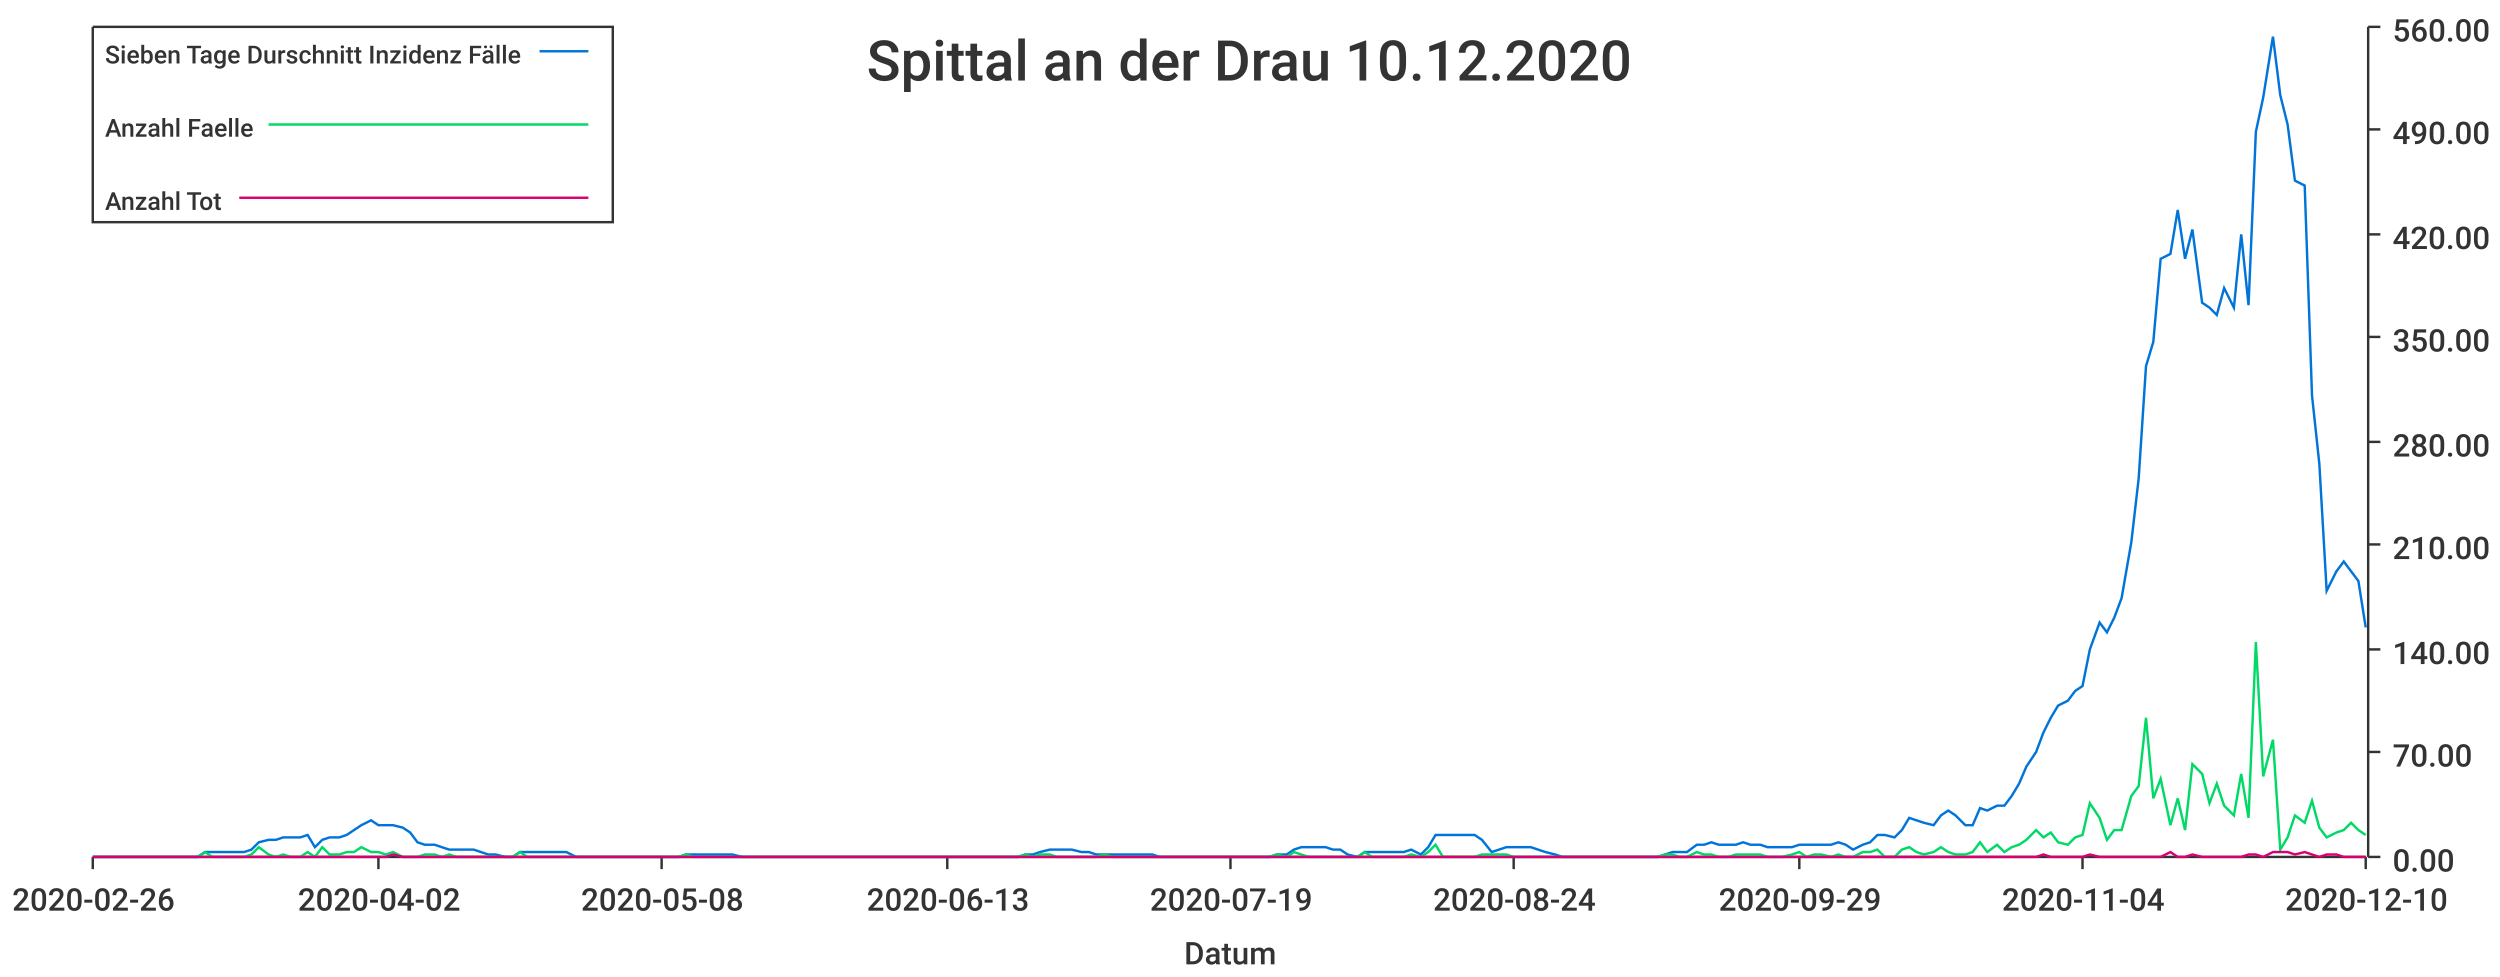
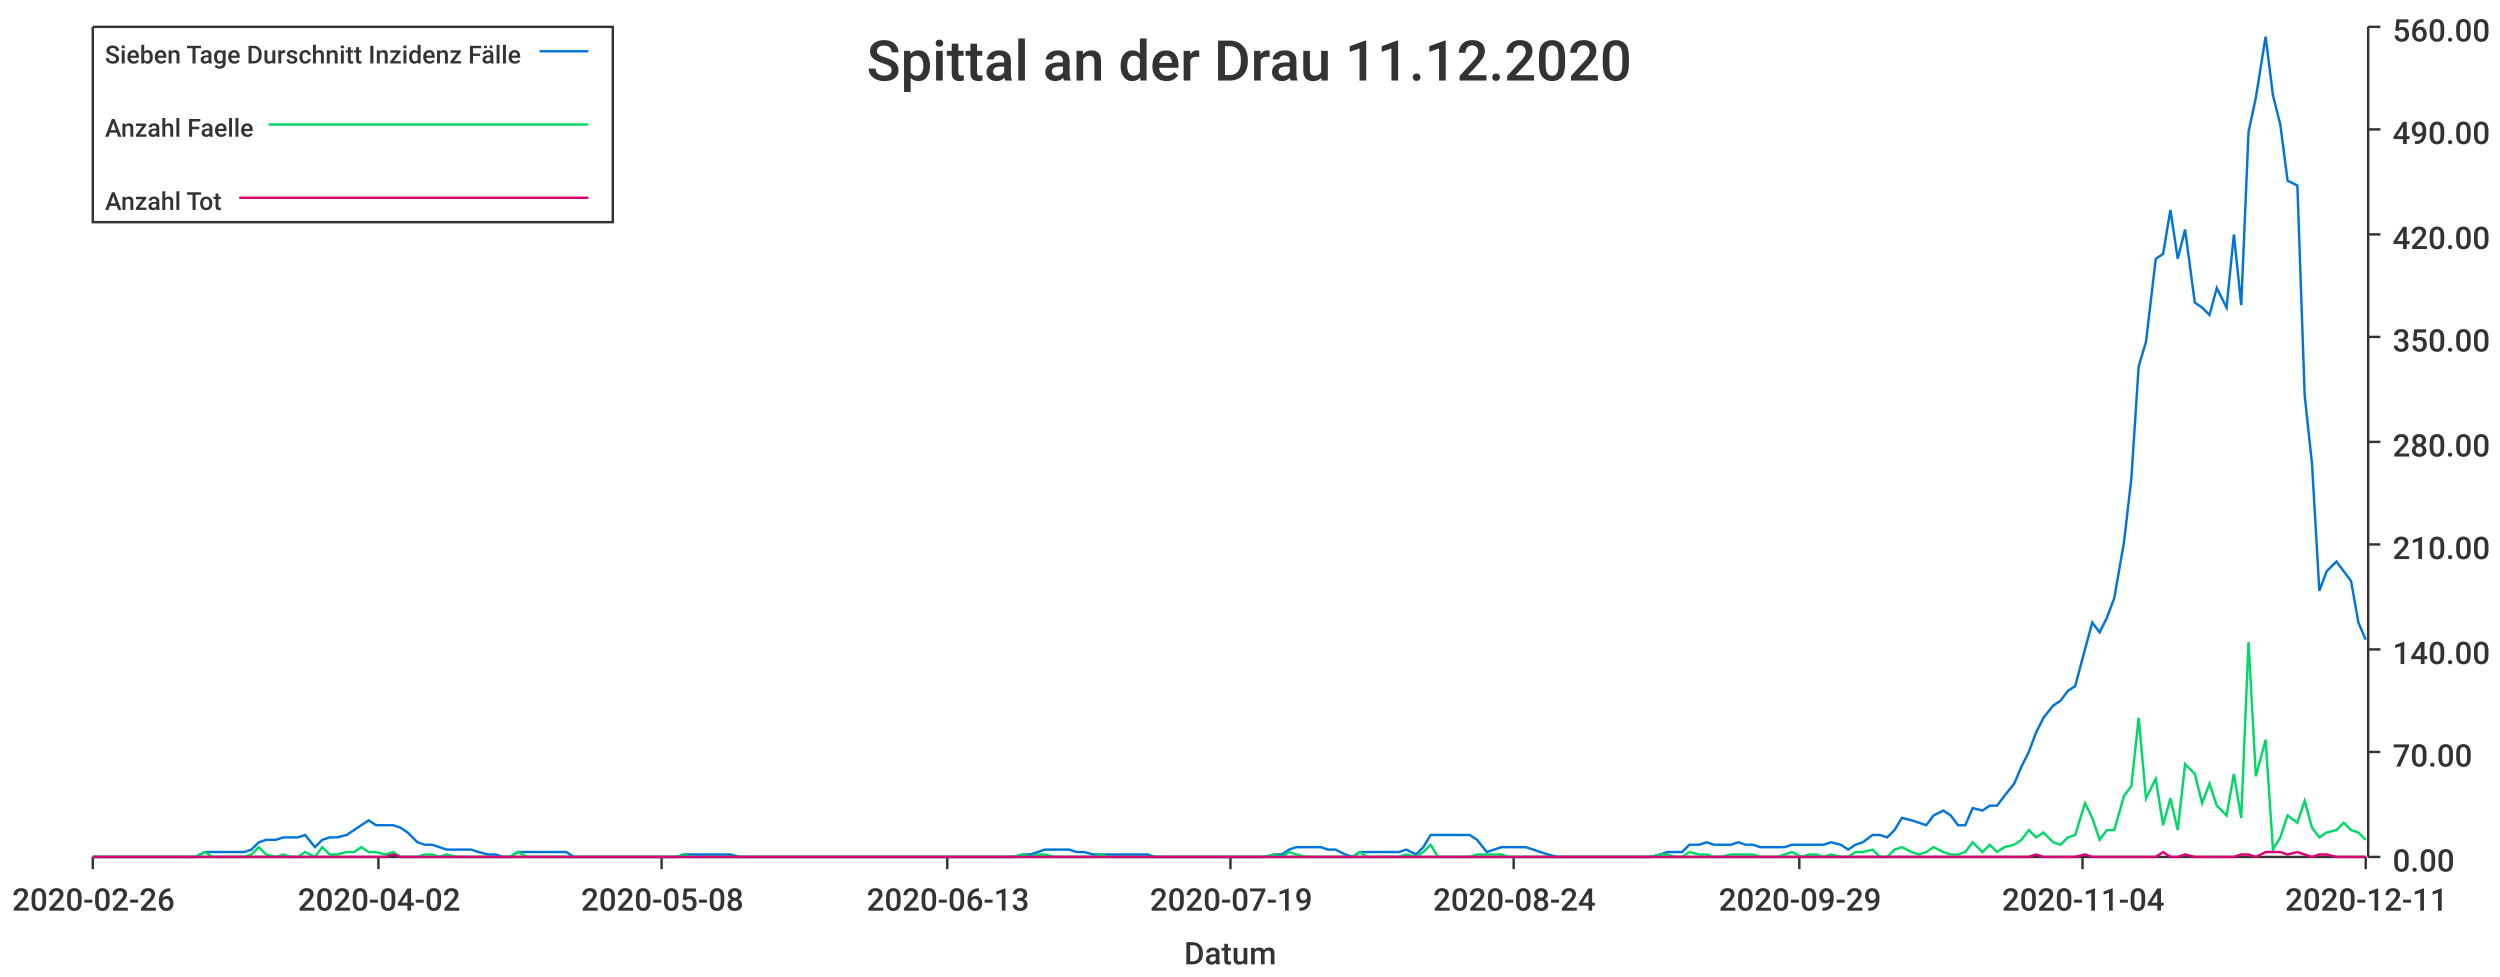
<svg xmlns="http://www.w3.org/2000/svg" width="1024" height="400">\n<path d="M 0 0 L 1024 0 L 1024 400 L 0 400 L 0 0" style="stroke-width:0;stroke:rgba(255,255,255,1.0);fill:rgba(255,255,255,1.0)" />
  <path d="M 38 11 L 969 11 L 969 351 L 38 351 L 38 11" style="stroke-width:0;stroke:rgba(255,255,255,1.0);fill:rgba(255,255,255,1.0)" />
  <path d="M 38 351 L 969 351" style="stroke-width:1;stroke:rgba(51,51,51,1.0);fill:none" />
  <path d="M 38 351 L 38 356" style="stroke-width:1;stroke:rgba(51,51,51,1.0);fill:none" />
  <text x="5" y="373" style="stroke-width:0;stroke:none;fill:rgba(51,51,51,1.0);font-size:12.8px;font-family:'Roboto Medium',sans-serif">2020-02-26</text>
  <path d="M 155 351 L 155 356" style="stroke-width:1;stroke:rgba(51,51,51,1.0);fill:none" />
  <text x="122" y="373" style="stroke-width:0;stroke:none;fill:rgba(51,51,51,1.0);font-size:12.8px;font-family:'Roboto Medium',sans-serif">2020-04-02</text>
  <path d="M 271 351 L 271 356" style="stroke-width:1;stroke:rgba(51,51,51,1.0);fill:none" />
  <text x="238" y="373" style="stroke-width:0;stroke:none;fill:rgba(51,51,51,1.0);font-size:12.8px;font-family:'Roboto Medium',sans-serif">2020-05-08</text>
  <path d="M 388 351 L 388 356" style="stroke-width:1;stroke:rgba(51,51,51,1.0);fill:none" />
  <text x="355" y="373" style="stroke-width:0;stroke:none;fill:rgba(51,51,51,1.0);font-size:12.8px;font-family:'Roboto Medium',sans-serif">2020-06-13</text>
  <path d="M 504 351 L 504 356" style="stroke-width:1;stroke:rgba(51,51,51,1.0);fill:none" />
  <text x="471" y="373" style="stroke-width:0;stroke:none;fill:rgba(51,51,51,1.0);font-size:12.8px;font-family:'Roboto Medium',sans-serif">2020-07-19</text>
  <path d="M 620 351 L 620 356" style="stroke-width:1;stroke:rgba(51,51,51,1.0);fill:none" />
  <text x="587" y="373" style="stroke-width:0;stroke:none;fill:rgba(51,51,51,1.0);font-size:12.8px;font-family:'Roboto Medium',sans-serif">2020-08-24</text>
  <path d="M 737 351 L 737 356" style="stroke-width:1;stroke:rgba(51,51,51,1.0);fill:none" />
  <text x="704" y="373" style="stroke-width:0;stroke:none;fill:rgba(51,51,51,1.0);font-size:12.8px;font-family:'Roboto Medium',sans-serif">2020-09-29</text>
  <path d="M 853 351 L 853 356" style="stroke-width:1;stroke:rgba(51,51,51,1.0);fill:none" />
  <text x="820" y="373" style="stroke-width:0;stroke:none;fill:rgba(51,51,51,1.0);font-size:12.8px;font-family:'Roboto Medium',sans-serif">2020-11-04</text>
  <path d="M 969 351 L 969 356" style="stroke-width:1;stroke:rgba(51,51,51,1.0);fill:none" />
-   <text x="936" y="373" style="stroke-width:0;stroke:none;fill:rgba(51,51,51,1.0);font-size:12.8px;font-family:'Roboto Medium',sans-serif">2020-12-10</text>
+   <text x="936" y="373" style="stroke-width:0;stroke:none;fill:rgba(51,51,51,1.0);font-size:12.8px;font-family:'Roboto Medium',sans-serif">2020-12-11</text>
  <text x="485" y="395" style="stroke-width:0;stroke:none;fill:rgba(51,51,51,1.0);font-size:12.8px;font-family:'Roboto Medium',sans-serif">Datum</text>
  <path d="M 970 351 L 970 11" style="stroke-width:1;stroke:rgba(51,51,51,1.0);fill:none" />
  <path d="M 970 351 L 975 351" style="stroke-width:1;stroke:rgba(51,51,51,1.0);fill:none" />
  <text x="980" y="357" style="stroke-width:0;stroke:none;fill:rgba(51,51,51,1.0);font-size:12.8px;font-family:'Roboto Medium',sans-serif">0.00</text>
  <path d="M 970 308 L 975 308" style="stroke-width:1;stroke:rgba(51,51,51,1.0);fill:none" />
  <text x="980" y="314" style="stroke-width:0;stroke:none;fill:rgba(51,51,51,1.0);font-size:12.8px;font-family:'Roboto Medium',sans-serif">70.00</text>
  <path d="M 970 266 L 975 266" style="stroke-width:1;stroke:rgba(51,51,51,1.0);fill:none" />
  <text x="980" y="272" style="stroke-width:0;stroke:none;fill:rgba(51,51,51,1.0);font-size:12.8px;font-family:'Roboto Medium',sans-serif">140.00</text>
  <path d="M 970 223 L 975 223" style="stroke-width:1;stroke:rgba(51,51,51,1.0);fill:none" />
  <text x="980" y="229" style="stroke-width:0;stroke:none;fill:rgba(51,51,51,1.0);font-size:12.8px;font-family:'Roboto Medium',sans-serif">210.00</text>
  <path d="M 970 181 L 975 181" style="stroke-width:1;stroke:rgba(51,51,51,1.0);fill:none" />
  <text x="980" y="187" style="stroke-width:0;stroke:none;fill:rgba(51,51,51,1.0);font-size:12.8px;font-family:'Roboto Medium',sans-serif">280.00</text>
  <path d="M 970 138 L 975 138" style="stroke-width:1;stroke:rgba(51,51,51,1.0);fill:none" />
  <text x="980" y="144" style="stroke-width:0;stroke:none;fill:rgba(51,51,51,1.0);font-size:12.8px;font-family:'Roboto Medium',sans-serif">350.00</text>
  <path d="M 970 96 L 975 96" style="stroke-width:1;stroke:rgba(51,51,51,1.0);fill:none" />
  <text x="980" y="102" style="stroke-width:0;stroke:none;fill:rgba(51,51,51,1.0);font-size:12.8px;font-family:'Roboto Medium',sans-serif">420.00</text>
  <path d="M 970 53 L 975 53" style="stroke-width:1;stroke:rgba(51,51,51,1.0);fill:none" />
  <text x="980" y="59" style="stroke-width:0;stroke:none;fill:rgba(51,51,51,1.0);font-size:12.8px;font-family:'Roboto Medium',sans-serif">490.00</text>
  <path d="M 970 11 L 975 11" style="stroke-width:1;stroke:rgba(51,51,51,1.0);fill:none" />
  <text x="980" y="17" style="stroke-width:0;stroke:none;fill:rgba(51,51,51,1.0);font-size:12.8px;font-family:'Roboto Medium',sans-serif">560.00</text>
-   <path d="M 38 351 L 42 351 L 45 351 L 48 351 L 51 351 L 55 351 L 58 351 L 61 351 L 64 351 L 68 351 L 71 351 L 74 351 L 77 351 L 81 351 L 84 349 L 87 349 L 90 349 L 93 349 L 97 349 L 100 349 L 103 348 L 106 345 L 110 344 L 113 344 L 116 343 L 119 343 L 123 343 L 126 342 L 129 347 L 132 344 L 135 343 L 139 343 L 142 342 L 145 340 L 148 338 L 152 336 L 155 338 L 158 338 L 161 338 L 165 339 L 168 341 L 171 345 L 174 346 L 178 346 L 181 347 L 184 348 L 187 348 L 190 348 L 194 348 L 197 349 L 200 350 L 203 350 L 207 351 L 210 351 L 213 349 L 216 349 L 220 349 L 223 349 L 226 349 L 229 349 L 232 349 L 236 351 L 239 351 L 242 351 L 245 351 L 249 351 L 252 351 L 255 351 L 258 351 L 262 351 L 265 351 L 268 351 L 271 351 L 274 351 L 278 351 L 281 350 L 284 350 L 287 350 L 291 350 L 294 350 L 297 350 L 300 350 L 304 351 L 307 351 L 310 351 L 313 351 L 317 351 L 320 351 L 323 351 L 326 351 L 329 351 L 333 351 L 336 351 L 339 351 L 342 351 L 346 351 L 349 351 L 352 351 L 355 351 L 359 351 L 362 351 L 365 351 L 368 351 L 371 351 L 375 351 L 378 351 L 381 351 L 384 351 L 388 351 L 391 351 L 394 351 L 397 351 L 401 351 L 404 351 L 407 351 L 410 351 L 413 351 L 417 351 L 420 350 L 423 350 L 426 349 L 430 348 L 433 348 L 436 348 L 439 348 L 443 349 L 446 349 L 449 350 L 452 350 L 456 350 L 459 350 L 462 350 L 465 350 L 468 350 L 472 350 L 475 351 L 478 351 L 481 351 L 485 351 L 488 351 L 491 351 L 494 351 L 498 351 L 501 351 L 504 351 L 507 351 L 510 351 L 514 351 L 517 351 L 520 351 L 523 350 L 527 350 L 530 348 L 533 347 L 536 347 L 540 347 L 543 347 L 546 348 L 549 348 L 552 350 L 556 351 L 559 349 L 562 349 L 565 349 L 569 349 L 572 349 L 575 349 L 578 348 L 582 350 L 585 347 L 588 342 L 591 342 L 595 342 L 598 342 L 601 342 L 604 342 L 607 344 L 611 349 L 614 348 L 617 347 L 620 347 L 624 347 L 627 347 L 630 348 L 633 349 L 637 350 L 640 351 L 643 351 L 646 351 L 649 351 L 653 351 L 656 351 L 659 351 L 662 351 L 666 351 L 669 351 L 672 351 L 675 351 L 679 351 L 682 350 L 685 349 L 688 349 L 691 349 L 695 346 L 698 346 L 701 345 L 704 346 L 708 346 L 711 346 L 714 345 L 717 346 L 721 346 L 724 347 L 727 347 L 730 347 L 734 347 L 737 346 L 740 346 L 743 346 L 746 346 L 750 346 L 753 345 L 756 346 L 759 348 L 763 346 L 766 345 L 769 342 L 772 342 L 776 343 L 779 340 L 782 335 L 785 336 L 788 337 L 792 338 L 795 334 L 798 332 L 801 334 L 805 338 L 808 338 L 811 331 L 814 332 L 818 330 L 821 330 L 824 326 L 827 321 L 830 314 L 834 308 L 837 300 L 840 294 L 843 289 L 847 287 L 850 283 L 853 281 L 856 266 L 860 255 L 863 259 L 866 253 L 869 245 L 873 222 L 876 196 L 879 150 L 882 140 L 885 106 L 889 104 L 892 86 L 895 106 L 898 94 L 902 124 L 905 126 L 908 129 L 911 118 L 915 126 L 918 96 L 921 125 L 924 54 L 927 40 L 931 15 L 934 39 L 937 51 L 940 74 L 944 76 L 947 162 L 950 190 L 953 242 L 957 234 L 960 230 L 963 234 L 966 238 L 969 257" style="stroke-width:1;stroke:rgba(0,116,217,1.0);fill:none" />
-   <path d="M 38 351 L 42 351 L 45 351 L 48 351 L 51 351 L 55 351 L 58 351 L 61 351 L 64 351 L 68 351 L 71 351 L 74 351 L 77 351 L 81 351 L 84 349 L 87 351 L 90 351 L 93 351 L 97 351 L 100 351 L 103 350 L 106 347 L 110 350 L 113 351 L 116 350 L 119 351 L 123 351 L 126 349 L 129 351 L 132 347 L 135 350 L 139 350 L 142 349 L 145 349 L 148 347 L 152 349 L 155 349 L 158 350 L 161 349 L 165 351 L 168 351 L 171 351 L 174 350 L 178 350 L 181 351 L 184 350 L 187 351 L 190 351 L 194 351 L 197 351 L 200 351 L 203 351 L 207 351 L 210 351 L 213 349 L 216 351 L 220 351 L 223 351 L 226 351 L 229 351 L 232 351 L 236 351 L 239 351 L 242 351 L 245 351 L 249 351 L 252 351 L 255 351 L 258 351 L 262 351 L 265 351 L 268 351 L 271 351 L 274 351 L 278 351 L 281 350 L 284 351 L 287 351 L 291 351 L 294 351 L 297 351 L 300 351 L 304 351 L 307 351 L 310 351 L 313 351 L 317 351 L 320 351 L 323 351 L 326 351 L 329 351 L 333 351 L 336 351 L 339 351 L 342 351 L 346 351 L 349 351 L 352 351 L 355 351 L 359 351 L 362 351 L 365 351 L 368 351 L 371 351 L 375 351 L 378 351 L 381 351 L 384 351 L 388 351 L 391 351 L 394 351 L 397 351 L 401 351 L 404 351 L 407 351 L 410 351 L 413 351 L 417 351 L 420 350 L 423 351 L 426 350 L 430 350 L 433 351 L 436 351 L 439 351 L 443 351 L 446 351 L 449 351 L 452 350 L 456 351 L 459 351 L 462 351 L 465 351 L 468 351 L 472 351 L 475 351 L 478 351 L 481 351 L 485 351 L 488 351 L 491 351 L 494 351 L 498 351 L 501 351 L 504 351 L 507 351 L 510 351 L 514 351 L 517 351 L 520 351 L 523 350 L 527 351 L 530 349 L 533 350 L 536 351 L 540 351 L 543 351 L 546 351 L 549 351 L 552 351 L 556 351 L 559 349 L 562 351 L 565 351 L 569 351 L 572 351 L 575 351 L 578 350 L 582 351 L 585 349 L 588 346 L 591 351 L 595 351 L 598 351 L 601 351 L 604 351 L 607 350 L 611 350 L 614 350 L 617 350 L 620 351 L 624 351 L 627 351 L 630 351 L 633 351 L 637 351 L 640 351 L 643 351 L 646 351 L 649 351 L 653 351 L 656 351 L 659 351 L 662 351 L 666 351 L 669 351 L 672 351 L 675 351 L 679 351 L 682 350 L 685 350 L 688 351 L 691 351 L 695 349 L 698 350 L 701 350 L 704 351 L 708 351 L 711 350 L 714 350 L 717 350 L 721 350 L 724 351 L 727 351 L 730 351 L 734 350 L 737 349 L 740 351 L 743 350 L 746 350 L 750 351 L 753 350 L 756 351 L 759 351 L 763 349 L 766 349 L 769 348 L 772 351 L 776 351 L 779 348 L 782 347 L 785 349 L 788 350 L 792 349 L 795 347 L 798 349 L 801 350 L 805 350 L 808 349 L 811 345 L 814 349 L 818 346 L 821 349 L 824 347 L 827 346 L 830 344 L 834 340 L 837 343 L 840 341 L 843 345 L 847 346 L 850 343 L 853 342 L 856 329 L 860 335 L 863 344 L 866 340 L 869 340 L 873 326 L 876 322 L 879 294 L 882 327 L 885 319 L 889 338 L 892 327 L 895 340 L 898 313 L 902 317 L 905 329 L 908 321 L 911 330 L 915 334 L 918 317 L 921 335 L 924 263 L 927 318 L 931 303 L 934 348 L 937 343 L 940 334 L 944 337 L 947 328 L 950 339 L 953 343 L 957 341 L 960 340 L 963 337 L 966 340 L 969 342" style="stroke-width:1;stroke:rgba(0,217,101,1.0);fill:none" />
-   <path d="M 38 351 L 42 351 L 45 351 L 48 351 L 51 351 L 55 351 L 58 351 L 61 351 L 64 351 L 68 351 L 71 351 L 74 351 L 77 351 L 81 351 L 84 351 L 87 351 L 90 351 L 93 351 L 97 351 L 100 351 L 103 351 L 106 351 L 110 351 L 113 351 L 116 351 L 119 351 L 123 351 L 126 351 L 129 351 L 132 351 L 135 351 L 139 351 L 142 351 L 145 351 L 148 351 L 152 351 L 155 351 L 158 351 L 161 350 L 165 351 L 168 351 L 171 351 L 174 351 L 178 351 L 181 351 L 184 351 L 187 351 L 190 351 L 194 351 L 197 351 L 200 351 L 203 351 L 207 351 L 210 351 L 213 351 L 216 351 L 220 351 L 223 351 L 226 351 L 229 351 L 232 351 L 236 351 L 239 351 L 242 351 L 245 351 L 249 351 L 252 351 L 255 351 L 258 351 L 262 351 L 265 351 L 268 351 L 271 351 L 274 351 L 278 351 L 281 351 L 284 351 L 287 351 L 291 351 L 294 351 L 297 351 L 300 351 L 304 351 L 307 351 L 310 351 L 313 351 L 317 351 L 320 351 L 323 351 L 326 351 L 329 351 L 333 351 L 336 351 L 339 351 L 342 351 L 346 351 L 349 351 L 352 351 L 355 351 L 359 351 L 362 351 L 365 351 L 368 351 L 371 351 L 375 351 L 378 351 L 381 351 L 384 351 L 388 351 L 391 351 L 394 351 L 397 351 L 401 351 L 404 351 L 407 351 L 410 351 L 413 351 L 417 351 L 420 351 L 423 351 L 426 351 L 430 351 L 433 351 L 436 351 L 439 351 L 443 351 L 446 351 L 449 351 L 452 351 L 456 351 L 459 351 L 462 351 L 465 351 L 468 351 L 472 351 L 475 351 L 478 351 L 481 351 L 485 351 L 488 351 L 491 351 L 494 351 L 498 351 L 501 351 L 504 351 L 507 351 L 510 351 L 514 351 L 517 351 L 520 351 L 523 351 L 527 351 L 530 351 L 533 351 L 536 351 L 540 351 L 543 351 L 546 351 L 549 351 L 552 351 L 556 351 L 559 351 L 562 351 L 565 351 L 569 351 L 572 351 L 575 351 L 578 351 L 582 351 L 585 351 L 588 351 L 591 351 L 595 351 L 598 351 L 601 351 L 604 351 L 607 351 L 611 351 L 614 351 L 617 351 L 620 351 L 624 351 L 627 351 L 630 351 L 633 351 L 637 351 L 640 351 L 643 351 L 646 351 L 649 351 L 653 351 L 656 351 L 659 351 L 662 351 L 666 351 L 669 351 L 672 351 L 675 351 L 679 351 L 682 351 L 685 351 L 688 351 L 691 351 L 695 351 L 698 351 L 701 351 L 704 351 L 708 351 L 711 351 L 714 351 L 717 351 L 721 351 L 724 351 L 727 351 L 730 351 L 734 351 L 737 351 L 740 351 L 743 351 L 746 351 L 750 351 L 753 351 L 756 351 L 759 351 L 763 351 L 766 351 L 769 351 L 772 351 L 776 351 L 779 351 L 782 351 L 785 351 L 788 351 L 792 351 L 795 351 L 798 351 L 801 351 L 805 351 L 808 351 L 811 351 L 814 351 L 818 351 L 821 351 L 824 351 L 827 351 L 830 351 L 834 351 L 837 350 L 840 351 L 843 351 L 847 351 L 850 351 L 853 351 L 856 350 L 860 351 L 863 351 L 866 351 L 869 351 L 873 351 L 876 351 L 879 351 L 882 351 L 885 351 L 889 349 L 892 351 L 895 351 L 898 350 L 902 351 L 905 351 L 908 351 L 911 351 L 915 351 L 918 351 L 921 350 L 924 350 L 927 351 L 931 349 L 934 349 L 937 349 L 940 350 L 944 349 L 947 350 L 950 351 L 953 350 L 957 350 L 960 351 L 963 351 L 966 351 L 969 351" style="stroke-width:1;stroke:rgba(217,0,116,1.0);fill:none" />
-   <text x="355" y="33" style="stroke-width:0;stroke:none;fill:rgba(51,51,51,1.0);font-size:23.0px;font-family:'Roboto Medium',sans-serif">Spittal an der Drau 10.12.2020</text>
+   <path d="M 38 351 L 42 351 L 45 351 L 48 351 L 51 351 L 55 351 L 58 351 L 61 351 L 64 351 L 67 351 L 71 351 L 74 351 L 77 351 L 80 351 L 84 349 L 87 349 L 90 349 L 93 349 L 96 349 L 100 349 L 103 348 L 106 345 L 109 344 L 113 344 L 116 343 L 119 343 L 122 343 L 125 342 L 129 347 L 132 344 L 135 343 L 138 343 L 142 342 L 145 340 L 148 338 L 151 336 L 154 338 L 158 338 L 161 338 L 164 339 L 167 341 L 171 345 L 174 346 L 177 346 L 180 347 L 183 348 L 187 348 L 190 348 L 193 348 L 196 349 L 200 350 L 203 350 L 206 351 L 209 351 L 212 349 L 216 349 L 219 349 L 222 349 L 225 349 L 229 349 L 232 349 L 235 351 L 238 351 L 241 351 L 245 351 L 248 351 L 251 351 L 254 351 L 258 351 L 261 351 L 264 351 L 267 351 L 270 351 L 274 351 L 277 351 L 280 350 L 283 350 L 287 350 L 290 350 L 293 350 L 296 350 L 299 350 L 303 351 L 306 351 L 309 351 L 312 351 L 316 351 L 319 351 L 322 351 L 325 351 L 328 351 L 332 351 L 335 351 L 338 351 L 341 351 L 345 351 L 348 351 L 351 351 L 354 351 L 357 351 L 361 351 L 364 351 L 367 351 L 370 351 L 374 351 L 377 351 L 380 351 L 383 351 L 386 351 L 390 351 L 393 351 L 396 351 L 399 351 L 403 351 L 406 351 L 409 351 L 412 351 L 415 351 L 419 350 L 422 350 L 425 349 L 428 348 L 432 348 L 435 348 L 438 348 L 441 349 L 444 349 L 448 350 L 451 350 L 454 350 L 457 350 L 461 350 L 464 350 L 467 350 L 470 350 L 473 351 L 477 351 L 480 351 L 483 351 L 486 351 L 490 351 L 493 351 L 496 351 L 499 351 L 502 351 L 506 351 L 509 351 L 512 351 L 515 351 L 518 351 L 522 350 L 525 350 L 528 348 L 531 347 L 535 347 L 538 347 L 541 347 L 544 348 L 547 348 L 551 350 L 554 351 L 557 349 L 560 349 L 564 349 L 567 349 L 570 349 L 573 349 L 576 348 L 580 350 L 583 347 L 586 342 L 589 342 L 593 342 L 596 342 L 599 342 L 602 342 L 605 344 L 609 349 L 612 348 L 615 347 L 618 347 L 622 347 L 625 347 L 628 348 L 631 349 L 634 350 L 638 351 L 641 351 L 644 351 L 647 351 L 651 351 L 654 351 L 657 351 L 660 351 L 663 351 L 667 351 L 670 351 L 673 351 L 676 351 L 680 350 L 683 349 L 686 349 L 689 349 L 692 346 L 696 346 L 699 345 L 702 346 L 705 346 L 709 346 L 712 345 L 715 346 L 718 346 L 721 347 L 725 347 L 728 347 L 731 347 L 734 346 L 738 346 L 741 346 L 744 346 L 747 346 L 750 345 L 754 346 L 757 348 L 760 346 L 763 345 L 767 342 L 770 342 L 773 343 L 776 340 L 779 335 L 783 336 L 786 337 L 789 338 L 792 334 L 796 332 L 799 334 L 802 338 L 805 338 L 808 331 L 812 332 L 815 330 L 818 330 L 821 326 L 825 321 L 828 314 L 831 308 L 834 300 L 837 294 L 841 289 L 844 287 L 847 283 L 850 281 L 854 266 L 857 255 L 860 259 L 863 253 L 866 245 L 870 222 L 873 196 L 876 150 L 879 140 L 883 106 L 886 104 L 889 86 L 892 106 L 895 94 L 899 124 L 902 126 L 905 129 L 908 118 L 912 126 L 915 96 L 918 125 L 921 54 L 924 40 L 928 15 L 931 39 L 934 51 L 937 74 L 941 76 L 944 162 L 947 190 L 950 242 L 953 234 L 957 230 L 960 234 L 963 238 L 966 255 L 969 262" style="stroke-width:1;stroke:rgba(0,116,217,1.0);fill:none" />
+   <path d="M 38 351 L 42 351 L 45 351 L 48 351 L 51 351 L 55 351 L 58 351 L 61 351 L 64 351 L 67 351 L 71 351 L 74 351 L 77 351 L 80 351 L 84 349 L 87 351 L 90 351 L 93 351 L 96 351 L 100 351 L 103 350 L 106 347 L 109 350 L 113 351 L 116 350 L 119 351 L 122 351 L 125 349 L 129 351 L 132 347 L 135 350 L 138 350 L 142 349 L 145 349 L 148 347 L 151 349 L 154 349 L 158 350 L 161 349 L 164 351 L 167 351 L 171 351 L 174 350 L 177 350 L 180 351 L 183 350 L 187 351 L 190 351 L 193 351 L 196 351 L 200 351 L 203 351 L 206 351 L 209 351 L 212 349 L 216 351 L 219 351 L 222 351 L 225 351 L 229 351 L 232 351 L 235 351 L 238 351 L 241 351 L 245 351 L 248 351 L 251 351 L 254 351 L 258 351 L 261 351 L 264 351 L 267 351 L 270 351 L 274 351 L 277 351 L 280 350 L 283 351 L 287 351 L 290 351 L 293 351 L 296 351 L 299 351 L 303 351 L 306 351 L 309 351 L 312 351 L 316 351 L 319 351 L 322 351 L 325 351 L 328 351 L 332 351 L 335 351 L 338 351 L 341 351 L 345 351 L 348 351 L 351 351 L 354 351 L 357 351 L 361 351 L 364 351 L 367 351 L 370 351 L 374 351 L 377 351 L 380 351 L 383 351 L 386 351 L 390 351 L 393 351 L 396 351 L 399 351 L 403 351 L 406 351 L 409 351 L 412 351 L 415 351 L 419 350 L 422 351 L 425 350 L 428 350 L 432 351 L 435 351 L 438 351 L 441 351 L 444 351 L 448 351 L 451 350 L 454 351 L 457 351 L 461 351 L 464 351 L 467 351 L 470 351 L 473 351 L 477 351 L 480 351 L 483 351 L 486 351 L 490 351 L 493 351 L 496 351 L 499 351 L 502 351 L 506 351 L 509 351 L 512 351 L 515 351 L 518 351 L 522 350 L 525 351 L 528 349 L 531 350 L 535 351 L 538 351 L 541 351 L 544 351 L 547 351 L 551 351 L 554 351 L 557 349 L 560 351 L 564 351 L 567 351 L 570 351 L 573 351 L 576 350 L 580 351 L 583 349 L 586 346 L 589 351 L 593 351 L 596 351 L 599 351 L 602 351 L 605 350 L 609 350 L 612 350 L 615 350 L 618 351 L 622 351 L 625 351 L 628 351 L 631 351 L 634 351 L 638 351 L 641 351 L 644 351 L 647 351 L 651 351 L 654 351 L 657 351 L 660 351 L 663 351 L 667 351 L 670 351 L 673 351 L 676 351 L 680 350 L 683 350 L 686 351 L 689 351 L 692 349 L 696 350 L 699 350 L 702 351 L 705 351 L 709 350 L 712 350 L 715 350 L 718 350 L 721 351 L 725 351 L 728 351 L 731 350 L 734 349 L 738 351 L 741 350 L 744 350 L 747 351 L 750 350 L 754 351 L 757 351 L 760 349 L 763 349 L 767 348 L 770 351 L 773 351 L 776 348 L 779 347 L 783 349 L 786 350 L 789 349 L 792 347 L 796 349 L 799 350 L 802 350 L 805 349 L 808 345 L 812 349 L 815 346 L 818 349 L 821 347 L 825 346 L 828 344 L 831 340 L 834 343 L 837 341 L 841 345 L 844 346 L 847 343 L 850 342 L 854 329 L 857 335 L 860 344 L 863 340 L 866 340 L 870 326 L 873 322 L 876 294 L 879 327 L 883 319 L 886 338 L 889 327 L 892 340 L 895 313 L 899 317 L 902 329 L 905 321 L 908 330 L 912 334 L 915 317 L 918 335 L 921 263 L 924 318 L 928 303 L 931 348 L 934 343 L 937 334 L 941 337 L 944 328 L 947 339 L 950 343 L 953 341 L 957 340 L 960 337 L 963 340 L 966 341 L 969 344" style="stroke-width:1;stroke:rgba(0,217,101,1.0);fill:none" />
+   <path d="M 38 351 L 42 351 L 45 351 L 48 351 L 51 351 L 55 351 L 58 351 L 61 351 L 64 351 L 67 351 L 71 351 L 74 351 L 77 351 L 80 351 L 84 351 L 87 351 L 90 351 L 93 351 L 96 351 L 100 351 L 103 351 L 106 351 L 109 351 L 113 351 L 116 351 L 119 351 L 122 351 L 125 351 L 129 351 L 132 351 L 135 351 L 138 351 L 142 351 L 145 351 L 148 351 L 151 351 L 154 351 L 158 351 L 161 350 L 164 351 L 167 351 L 171 351 L 174 351 L 177 351 L 180 351 L 183 351 L 187 351 L 190 351 L 193 351 L 196 351 L 200 351 L 203 351 L 206 351 L 209 351 L 212 351 L 216 351 L 219 351 L 222 351 L 225 351 L 229 351 L 232 351 L 235 351 L 238 351 L 241 351 L 245 351 L 248 351 L 251 351 L 254 351 L 258 351 L 261 351 L 264 351 L 267 351 L 270 351 L 274 351 L 277 351 L 280 351 L 283 351 L 287 351 L 290 351 L 293 351 L 296 351 L 299 351 L 303 351 L 306 351 L 309 351 L 312 351 L 316 351 L 319 351 L 322 351 L 325 351 L 328 351 L 332 351 L 335 351 L 338 351 L 341 351 L 345 351 L 348 351 L 351 351 L 354 351 L 357 351 L 361 351 L 364 351 L 367 351 L 370 351 L 374 351 L 377 351 L 380 351 L 383 351 L 386 351 L 390 351 L 393 351 L 396 351 L 399 351 L 403 351 L 406 351 L 409 351 L 412 351 L 415 351 L 419 351 L 422 351 L 425 351 L 428 351 L 432 351 L 435 351 L 438 351 L 441 351 L 444 351 L 448 351 L 451 351 L 454 351 L 457 351 L 461 351 L 464 351 L 467 351 L 470 351 L 473 351 L 477 351 L 480 351 L 483 351 L 486 351 L 490 351 L 493 351 L 496 351 L 499 351 L 502 351 L 506 351 L 509 351 L 512 351 L 515 351 L 518 351 L 522 351 L 525 351 L 528 351 L 531 351 L 535 351 L 538 351 L 541 351 L 544 351 L 547 351 L 551 351 L 554 351 L 557 351 L 560 351 L 564 351 L 567 351 L 570 351 L 573 351 L 576 351 L 580 351 L 583 351 L 586 351 L 589 351 L 593 351 L 596 351 L 599 351 L 602 351 L 605 351 L 609 351 L 612 351 L 615 351 L 618 351 L 622 351 L 625 351 L 628 351 L 631 351 L 634 351 L 638 351 L 641 351 L 644 351 L 647 351 L 651 351 L 654 351 L 657 351 L 660 351 L 663 351 L 667 351 L 670 351 L 673 351 L 676 351 L 680 351 L 683 351 L 686 351 L 689 351 L 692 351 L 696 351 L 699 351 L 702 351 L 705 351 L 709 351 L 712 351 L 715 351 L 718 351 L 721 351 L 725 351 L 728 351 L 731 351 L 734 351 L 738 351 L 741 351 L 744 351 L 747 351 L 750 351 L 754 351 L 757 351 L 760 351 L 763 351 L 767 351 L 770 351 L 773 351 L 776 351 L 779 351 L 783 351 L 786 351 L 789 351 L 792 351 L 796 351 L 799 351 L 802 351 L 805 351 L 808 351 L 812 351 L 815 351 L 818 351 L 821 351 L 825 351 L 828 351 L 831 351 L 834 350 L 837 351 L 841 351 L 844 351 L 847 351 L 850 351 L 854 350 L 857 351 L 860 351 L 863 351 L 866 351 L 870 351 L 873 351 L 876 351 L 879 351 L 883 351 L 886 349 L 889 351 L 892 351 L 895 350 L 899 351 L 902 351 L 905 351 L 908 351 L 912 351 L 915 351 L 918 350 L 921 350 L 924 351 L 928 349 L 931 349 L 934 349 L 937 350 L 941 349 L 944 350 L 947 351 L 950 350 L 953 350 L 957 351 L 960 351 L 963 351 L 966 351 L 969 351" style="stroke-width:1;stroke:rgba(217,0,116,1.0);fill:none" />
+   <text x="355" y="33" style="stroke-width:0;stroke:none;fill:rgba(51,51,51,1.0);font-size:23.0px;font-family:'Roboto Medium',sans-serif">Spittal an der Drau 11.12.2020</text>
  <path d="M 38 11 L 251 11 L 251 91 L 38 91 L 38 11" style="stroke-width:1;stroke:rgba(51,51,51,1.0);fill:rgba(255,255,255,1.0)" />
  <text x="43" y="26" style="stroke-width:0;stroke:none;fill:rgba(51,51,51,1.0);font-size:10.2px;font-family:'Roboto Medium',sans-serif">Sieben Tage Durschnitt Inzidenz Fälle</text>
  <path d="M 221 21 L 241 21" style="stroke-width:1;stroke:rgba(0,116,217,1.0);fill:none" />
  <text x="43" y="56" style="stroke-width:0;stroke:none;fill:rgba(51,51,51,1.0);font-size:10.2px;font-family:'Roboto Medium',sans-serif">Anzahl Faelle</text>
  <path d="M 110 51 L 241 51" style="stroke-width:1;stroke:rgba(0,217,101,1.0);fill:none" />
  <text x="43" y="86" style="stroke-width:0;stroke:none;fill:rgba(51,51,51,1.0);font-size:10.2px;font-family:'Roboto Medium',sans-serif">Anzahl Tot</text>
  <path d="M 98 81 L 241 81" style="stroke-width:1;stroke:rgba(217,0,116,1.0);fill:none" />
</svg>
